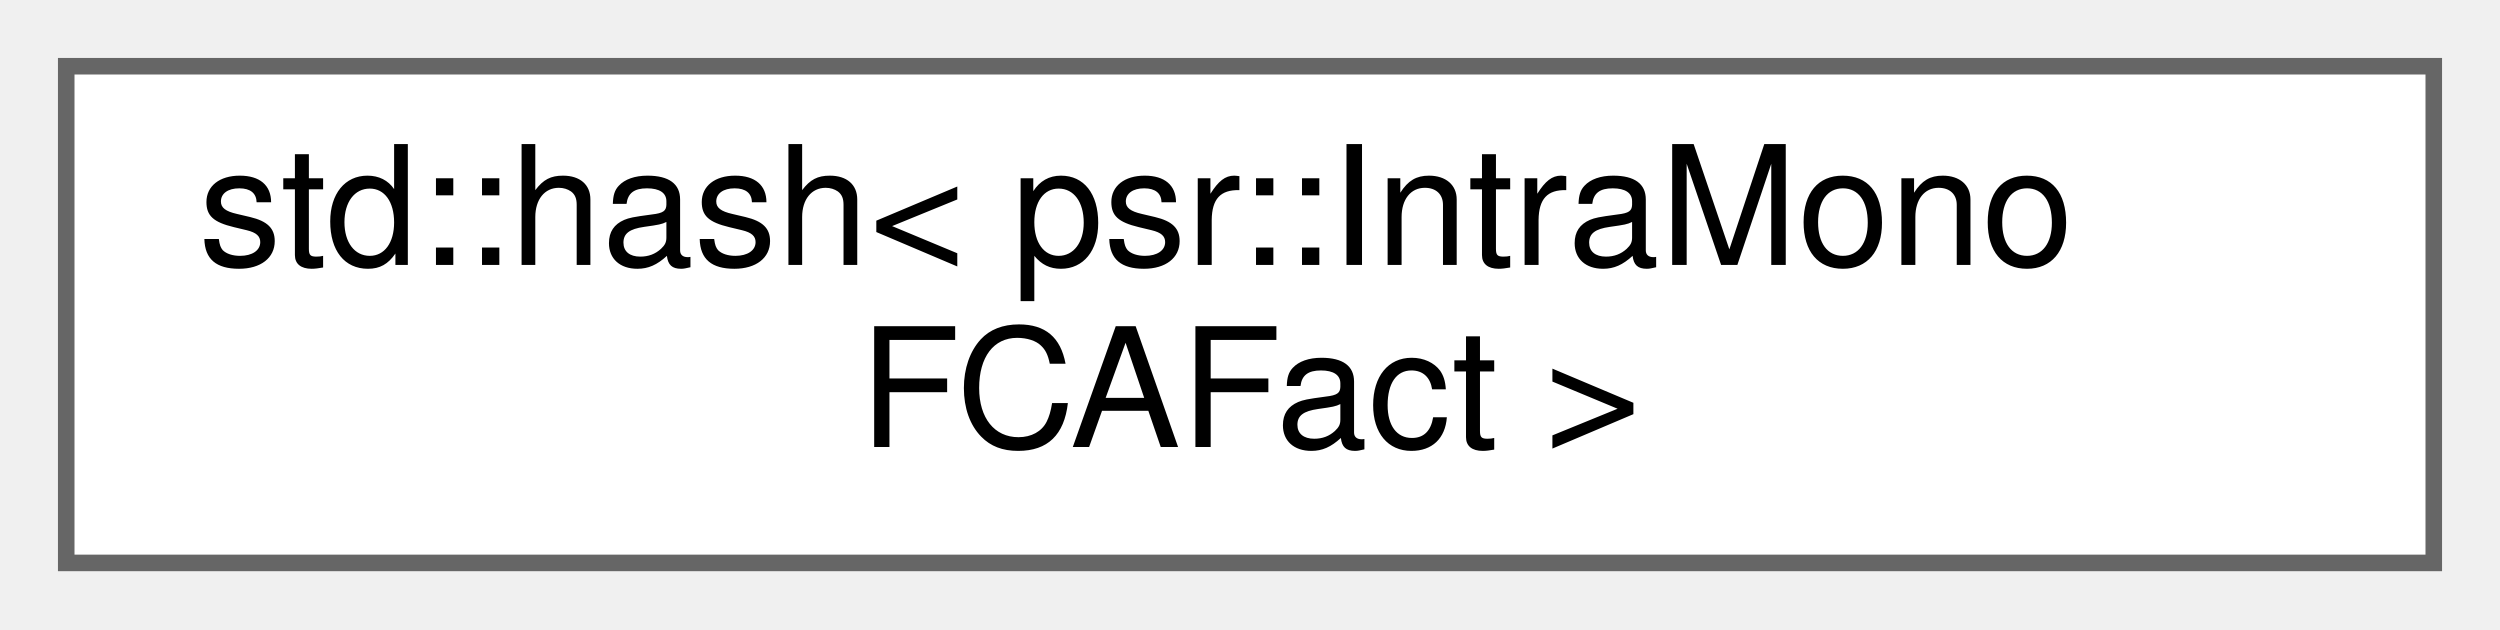
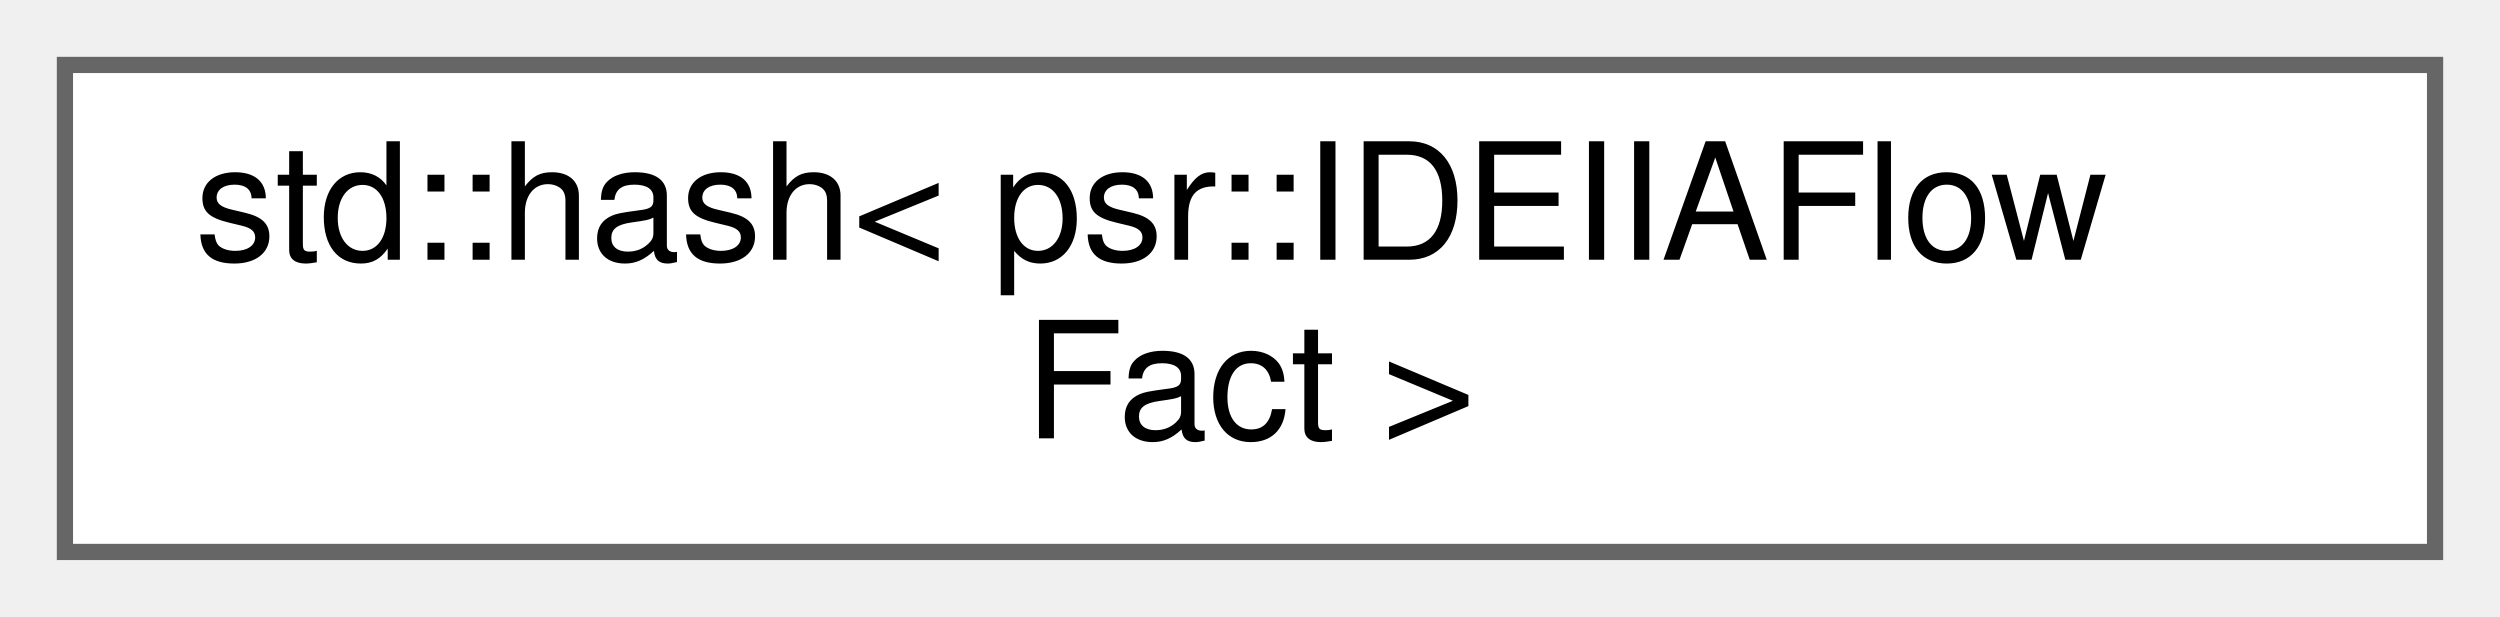
- <svg xmlns="http://www.w3.org/2000/svg" xmlns:xlink="http://www.w3.org/1999/xlink" width="151pt" height="38pt" viewBox="0.00 0.00 151.00 38.00">
+ <svg xmlns="http://www.w3.org/2000/svg" xmlns:xlink="http://www.w3.org/1999/xlink" width="154pt" height="38pt" viewBox="0.00 0.00 154.00 38.00">
  <g id="graph0" class="graph" transform="scale(1 1) rotate(0) translate(4 34)">
    <g id="Node000000" class="node">
      <g id="a_Node000000">
-         <a xlink:href="structstd_1_1hash_3_01psr_1_1IntraMonoFCAFact_01_4.html" target="_top" xlink:title=" ">
-           <polygon fill="white" stroke="#666666" points="143,-30 0,-30 0,0 143,0 143,-30" />
-           <text text-anchor="start" x="8" y="-18" font-family="Helvetica,sans-Serif" font-size="10.00">std::hash&lt; psr::IntraMono</text>
-           <text text-anchor="middle" x="71.5" y="-7" font-family="Helvetica,sans-Serif" font-size="10.00">FCAFact &gt;</text>
+         <a xlink:href="structstd_1_1hash_3_01psr_1_1IDEIIAFlowFact_01_4.html" target="_top" xlink:title=" ">
+           <polygon fill="white" stroke="#666666" points="146,-30 0,-30 0,0 146,0 146,-30" />
+           <text text-anchor="start" x="8" y="-18" font-family="Helvetica,sans-Serif" font-size="10.00">std::hash&lt; psr::IDEIIAFlow</text>
+           <text text-anchor="middle" x="73" y="-7" font-family="Helvetica,sans-Serif" font-size="10.00">Fact &gt;</text>
        </a>
      </g>
    </g>
  </g>
</svg>
